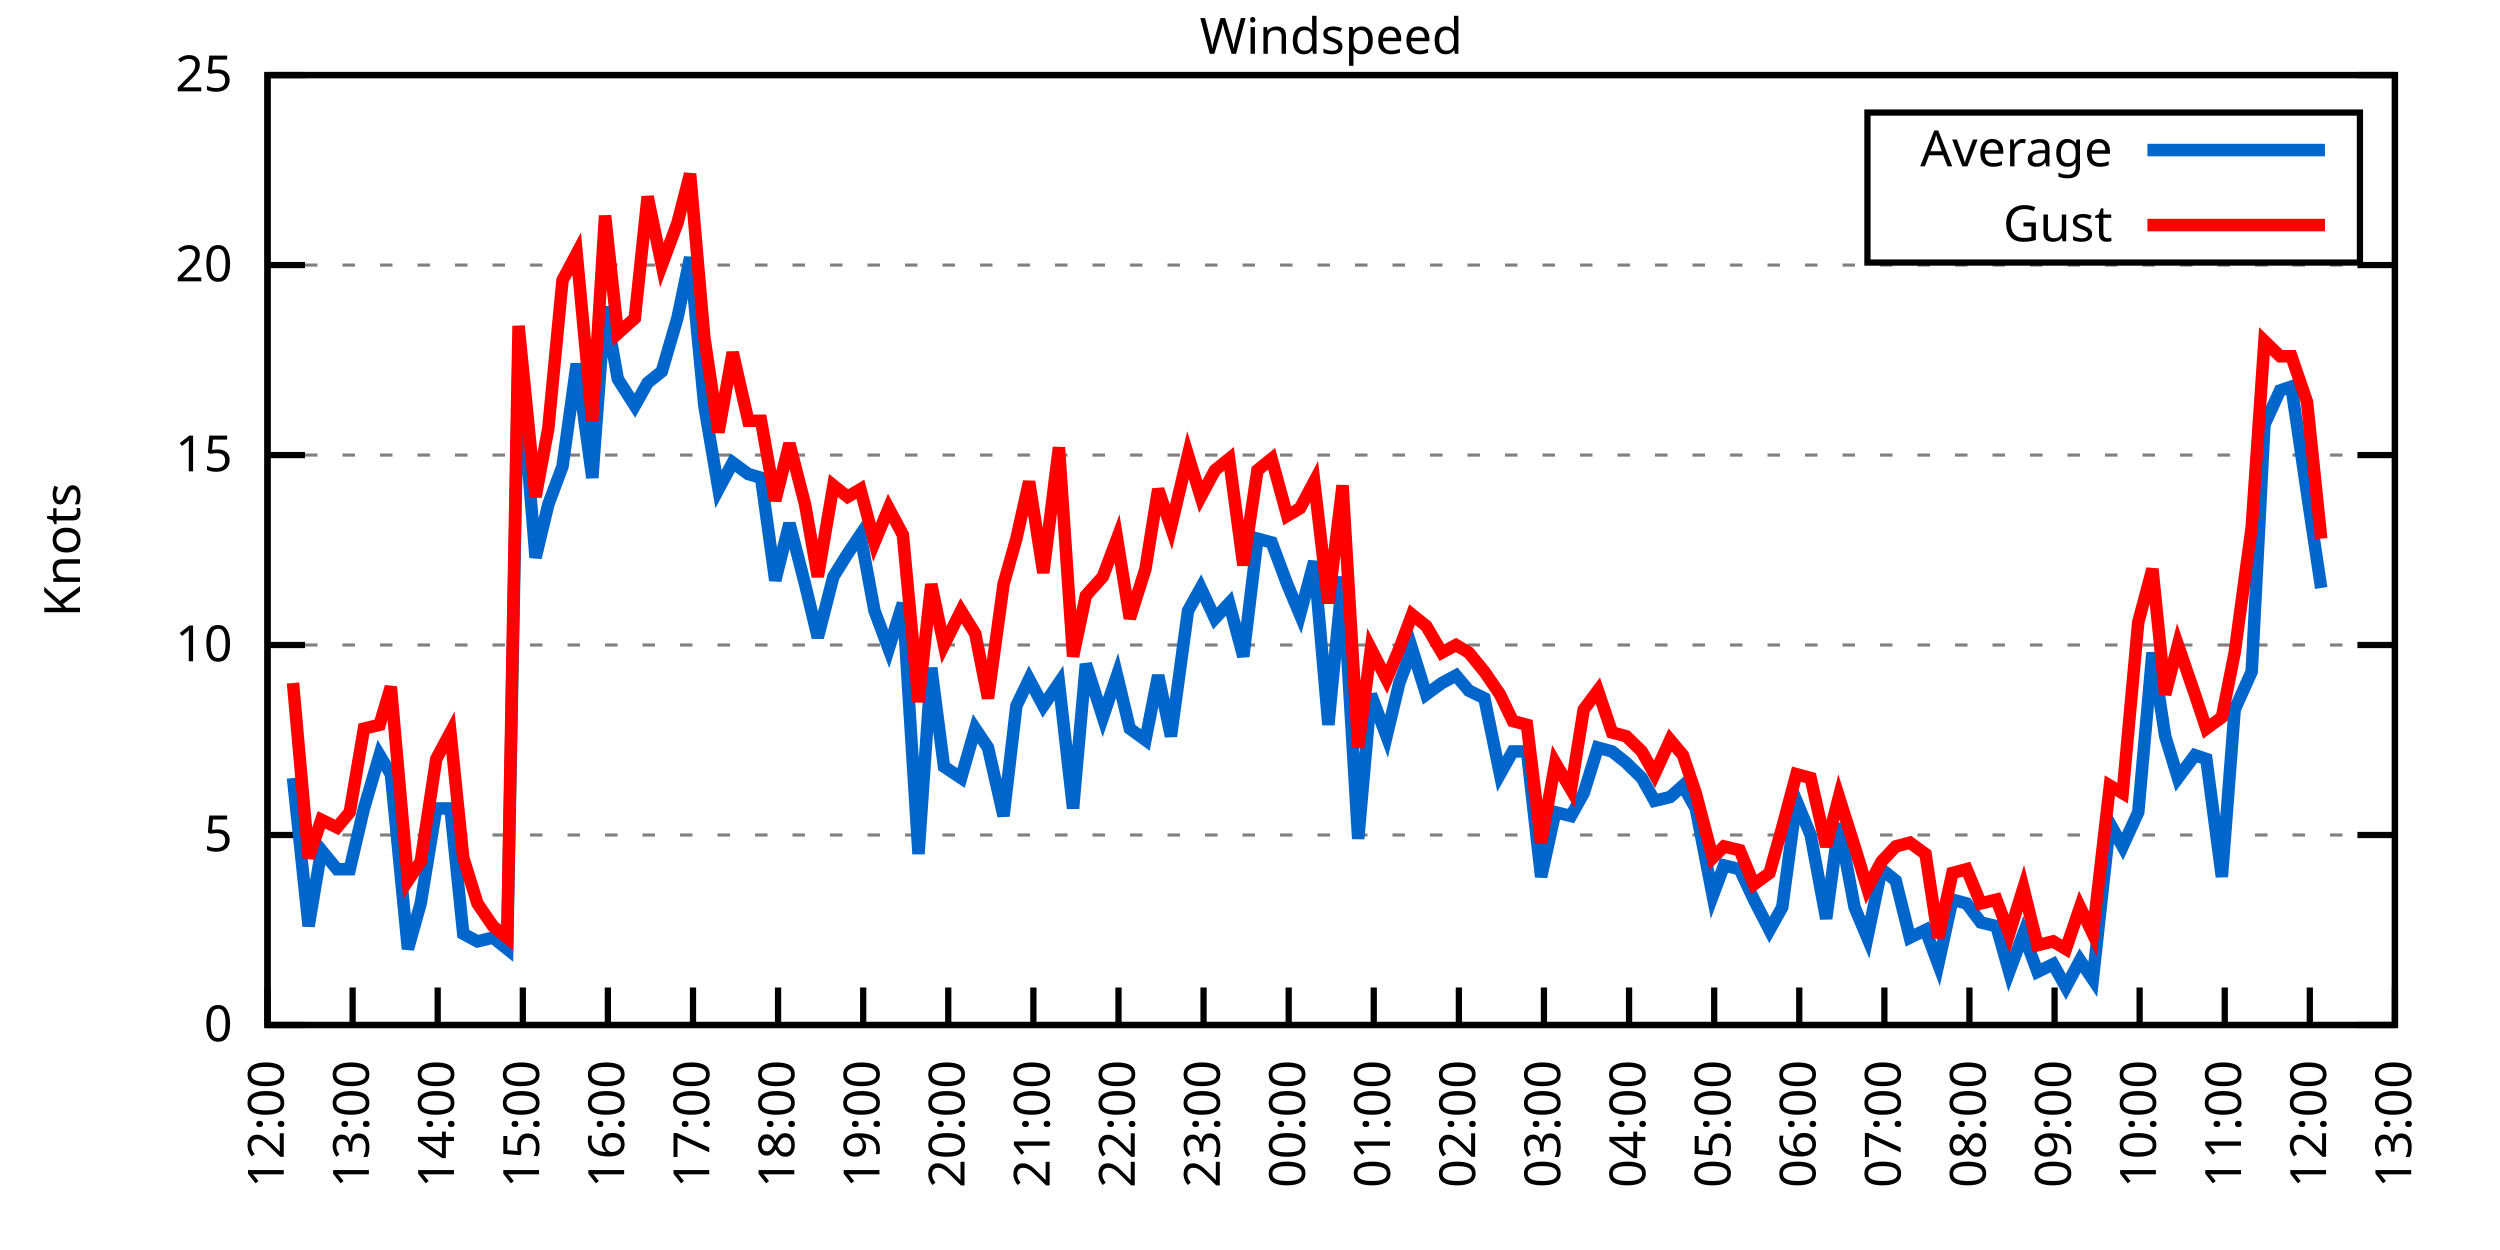
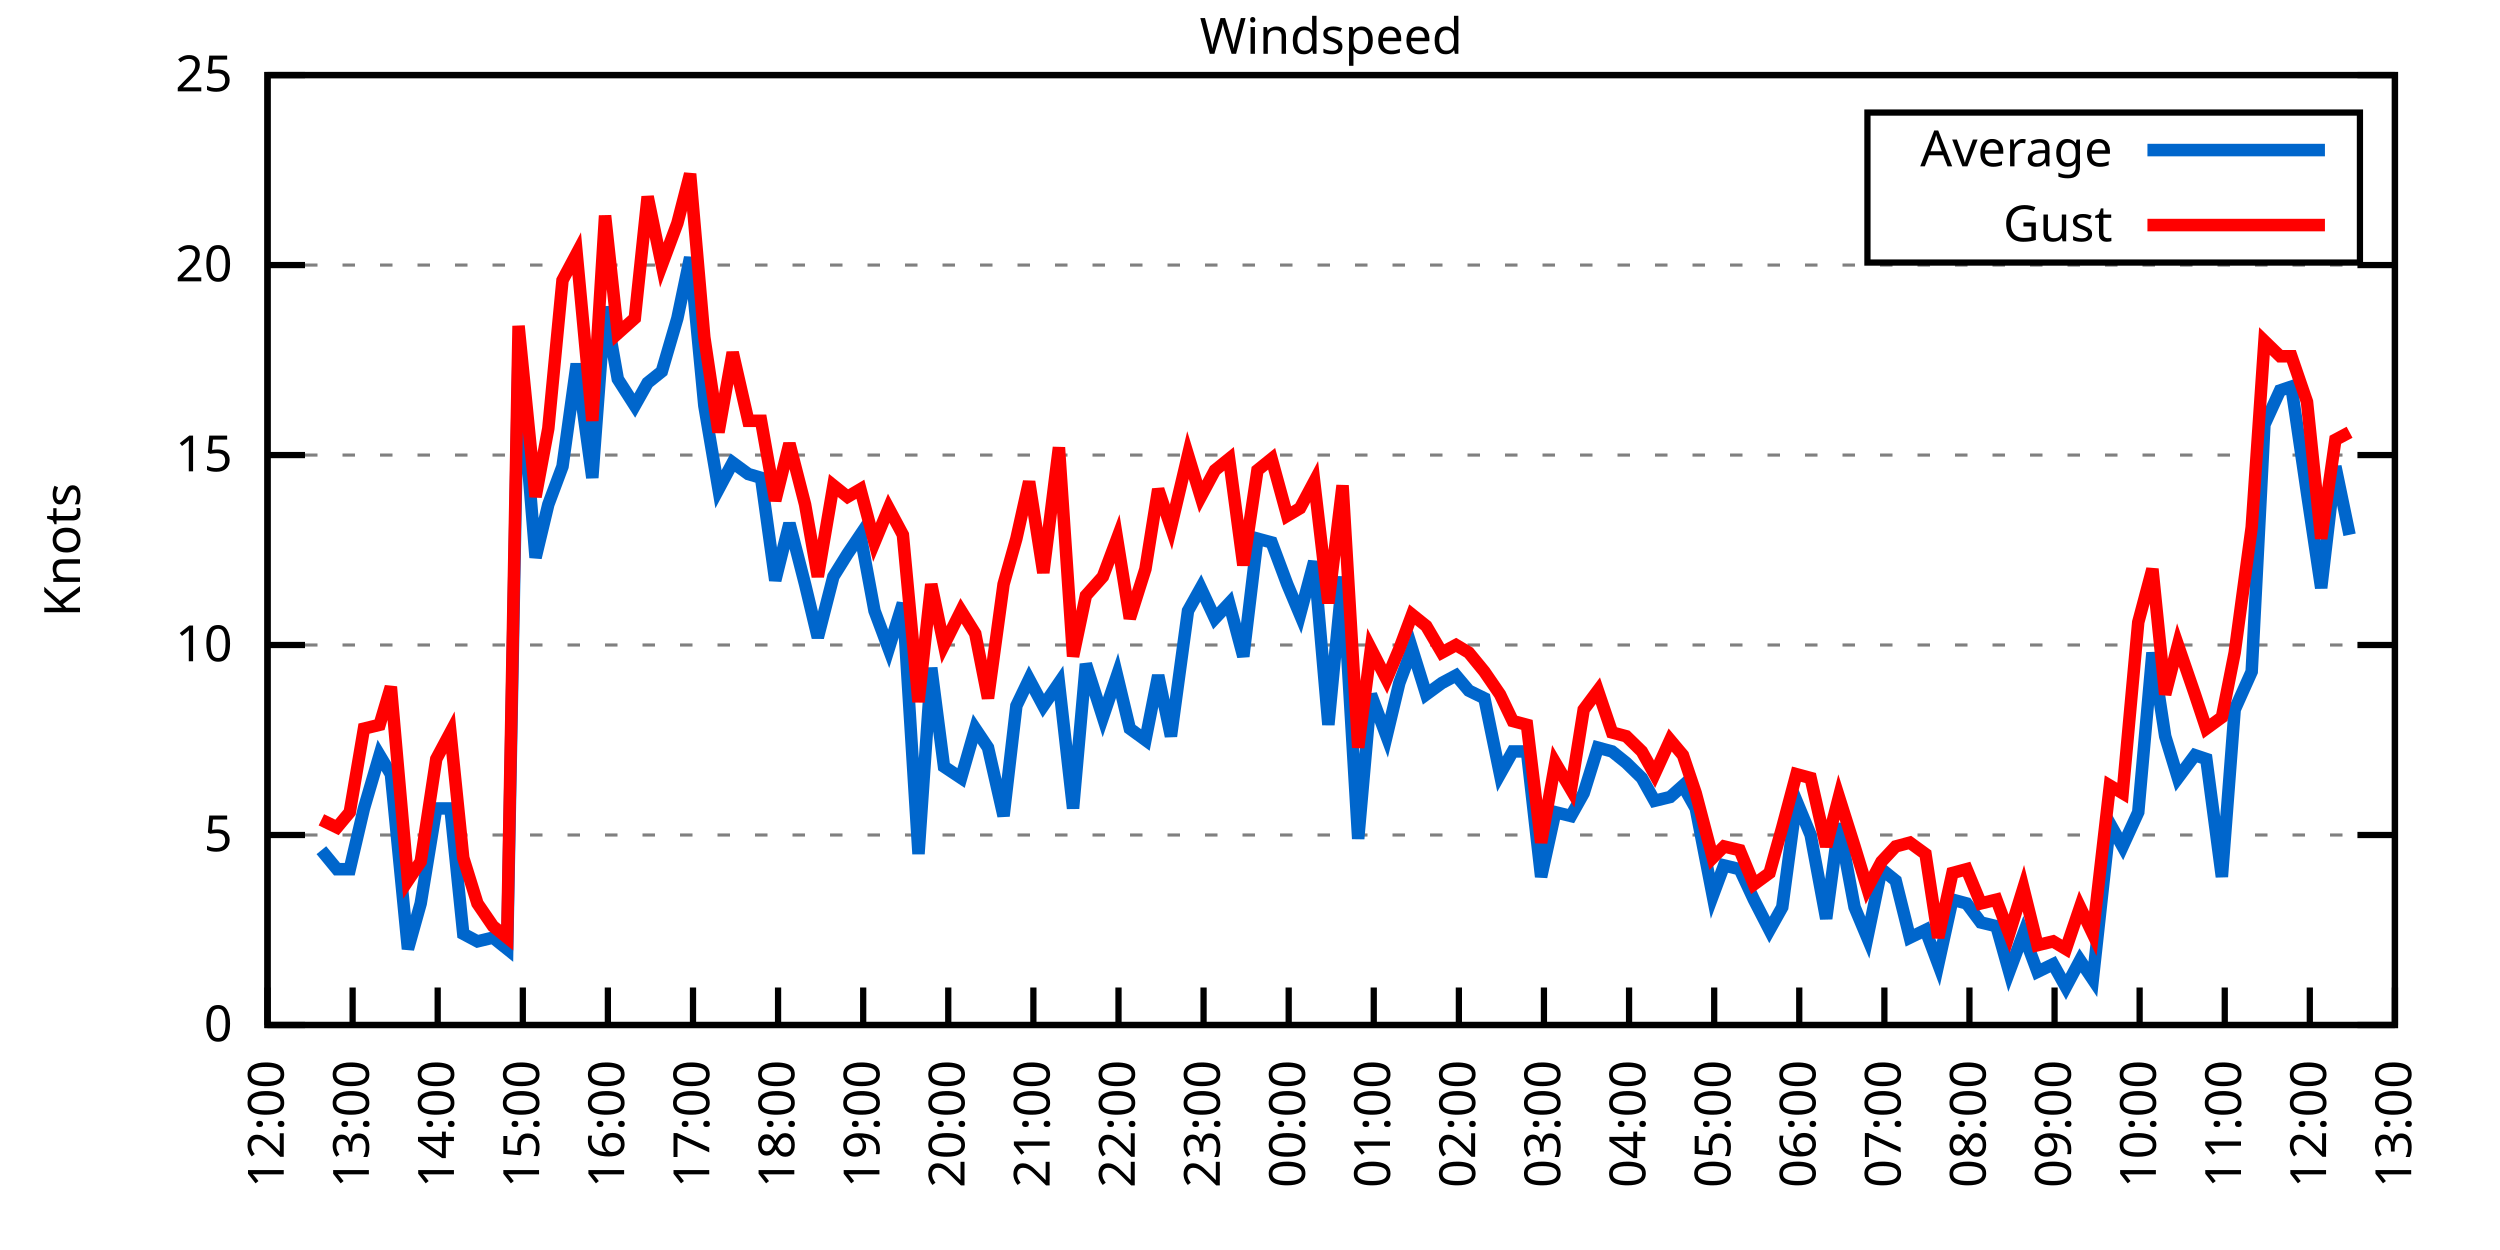
<svg xmlns="http://www.w3.org/2000/svg" xmlns:xlink="http://www.w3.org/1999/xlink" width="400" height="200" viewBox="0 0 400 200">
  <g id="gnuplot_canvas">
    <rect x="0" y="0" width="400" height="200" fill="none" />
    <defs>
      <circle id="gpDot" r="0.5" stroke-width="0.5" stroke="currentColor" />
      <path id="gpPt0" stroke-width="0.333" stroke="currentColor" d="M-1,0 h2 M0,-1 v2" />
      <path id="gpPt1" stroke-width="0.333" stroke="currentColor" d="M-1,-1 L1,1 M1,-1 L-1,1" />
      <path id="gpPt2" stroke-width="0.333" stroke="currentColor" d="M-1,0 L1,0 M0,-1 L0,1 M-1,-1 L1,1 M-1,1 L1,-1" />
      <rect id="gpPt3" stroke-width="0.333" stroke="currentColor" x="-1" y="-1" width="2" height="2" />
      <rect id="gpPt4" stroke-width="0.333" stroke="currentColor" fill="currentColor" x="-1" y="-1" width="2" height="2" />
      <circle id="gpPt5" stroke-width="0.333" stroke="currentColor" cx="0" cy="0" r="1" />
      <use xlink:href="#gpPt5" id="gpPt6" fill="currentColor" stroke="none" />
      <path id="gpPt7" stroke-width="0.333" stroke="currentColor" d="M0,-1.33 L-1.33,0.67 L1.33,0.67 z" />
      <use xlink:href="#gpPt7" id="gpPt8" fill="currentColor" stroke="none" />
      <use xlink:href="#gpPt7" id="gpPt9" stroke="currentColor" transform="rotate(180)" />
      <use xlink:href="#gpPt9" id="gpPt10" fill="currentColor" stroke="none" />
      <use xlink:href="#gpPt3" id="gpPt11" stroke="currentColor" transform="rotate(45)" />
      <use xlink:href="#gpPt11" id="gpPt12" fill="currentColor" stroke="none" />
      <path id="gpPt13" stroke-width="0.333" stroke="currentColor" d="M0,1.330 L1.265,0.411 L0.782,-1.067 L-0.782,-1.076 L-1.265,0.411 z" />
      <use xlink:href="#gpPt13" id="gpPt14" fill="currentColor" stroke="none" />
      <filter id="textbox" filterUnits="objectBoundingBox" x="0" y="0" height="1" width="1">
        <feFlood flood-color="white" flood-opacity="1" result="bgnd" />
        <feComposite in="SourceGraphic" in2="bgnd" operator="atop" />
      </filter>
      <filter id="greybox" filterUnits="objectBoundingBox" x="0" y="0" height="1" width="1">
        <feFlood flood-color="lightgrey" flood-opacity="1" result="grey" />
        <feComposite in="SourceGraphic" in2="grey" operator="atop" />
      </filter>
    </defs>
    <g fill="none" color="white" stroke="currentColor" stroke-width="1.00" stroke-linecap="butt" stroke-linejoin="miter">
</g>
    <g fill="none" color="black" stroke="currentColor" stroke-width="1.00" stroke-linecap="butt" stroke-linejoin="miter">
      <g stroke="none" shape-rendering="crispEdges">
        <polygon fill="rgb(255, 255, 255)" points="42.80,164.00 383.18,164.00 383.18,12.02 42.80,12.02 " />
      </g>
    </g>
    <g fill="none" color="black" stroke="currentColor" stroke-width="1.00" stroke-linecap="butt" stroke-linejoin="miter">
</g>
    <g fill="none" color="black" stroke="black" stroke-width="0.50" stroke-linecap="butt" stroke-linejoin="miter">
</g>
    <g fill="none" color="gray" stroke="currentColor" stroke-width="0.50" stroke-linecap="butt" stroke-linejoin="miter">
      <path stroke="gray" stroke-dasharray="2,4" class="gridline" d="M42.80,164.00 L383.19,164.00  " />
    </g>
    <g fill="none" color="gray" stroke="gray" stroke-width="1.00" stroke-linecap="butt" stroke-linejoin="miter">
</g>
    <g fill="none" color="black" stroke="currentColor" stroke-width="1.00" stroke-linecap="butt" stroke-linejoin="miter">
      <path stroke="black" d="M42.80,164.00 L48.80,164.00 M383.19,164.00 L377.19,164.00  " />
      <g transform="translate(37.20,166.60)" stroke="none" fill="black" font-family="Sans" font-size="8.00" text-anchor="end">
        <text>
          <tspan font-family="Sans"> 0</tspan>
        </text>
      </g>
    </g>
    <g fill="none" color="black" stroke="currentColor" stroke-width="1.00" stroke-linecap="butt" stroke-linejoin="miter">
</g>
    <g fill="none" color="black" stroke="black" stroke-width="0.50" stroke-linecap="butt" stroke-linejoin="miter">
</g>
    <g fill="none" color="gray" stroke="currentColor" stroke-width="0.50" stroke-linecap="butt" stroke-linejoin="miter">
      <path stroke="gray" stroke-dasharray="2,4" class="gridline" d="M42.80,133.60 L383.19,133.60  " />
    </g>
    <g fill="none" color="gray" stroke="gray" stroke-width="1.00" stroke-linecap="butt" stroke-linejoin="miter">
</g>
    <g fill="none" color="black" stroke="currentColor" stroke-width="1.00" stroke-linecap="butt" stroke-linejoin="miter">
      <path stroke="black" d="M42.80,133.60 L48.80,133.60 M383.19,133.60 L377.19,133.60  " />
      <g transform="translate(37.20,136.20)" stroke="none" fill="black" font-family="Sans" font-size="8.00" text-anchor="end">
        <text>
          <tspan font-family="Sans"> 5</tspan>
        </text>
      </g>
    </g>
    <g fill="none" color="black" stroke="currentColor" stroke-width="1.00" stroke-linecap="butt" stroke-linejoin="miter">
</g>
    <g fill="none" color="black" stroke="black" stroke-width="0.50" stroke-linecap="butt" stroke-linejoin="miter">
</g>
    <g fill="none" color="gray" stroke="currentColor" stroke-width="0.50" stroke-linecap="butt" stroke-linejoin="miter">
      <path stroke="gray" stroke-dasharray="2,4" class="gridline" d="M42.80,103.20 L383.19,103.20  " />
    </g>
    <g fill="none" color="gray" stroke="gray" stroke-width="1.00" stroke-linecap="butt" stroke-linejoin="miter">
</g>
    <g fill="none" color="black" stroke="currentColor" stroke-width="1.00" stroke-linecap="butt" stroke-linejoin="miter">
      <path stroke="black" d="M42.80,103.20 L48.80,103.20 M383.19,103.20 L377.19,103.20  " />
      <g transform="translate(37.20,105.80)" stroke="none" fill="black" font-family="Sans" font-size="8.00" text-anchor="end">
        <text>
          <tspan font-family="Sans"> 10</tspan>
        </text>
      </g>
    </g>
    <g fill="none" color="black" stroke="currentColor" stroke-width="1.00" stroke-linecap="butt" stroke-linejoin="miter">
</g>
    <g fill="none" color="black" stroke="black" stroke-width="0.50" stroke-linecap="butt" stroke-linejoin="miter">
</g>
    <g fill="none" color="gray" stroke="currentColor" stroke-width="0.50" stroke-linecap="butt" stroke-linejoin="miter">
      <path stroke="gray" stroke-dasharray="2,4" class="gridline" d="M42.80,72.81 L383.19,72.81  " />
    </g>
    <g fill="none" color="gray" stroke="gray" stroke-width="1.00" stroke-linecap="butt" stroke-linejoin="miter">
</g>
    <g fill="none" color="black" stroke="currentColor" stroke-width="1.00" stroke-linecap="butt" stroke-linejoin="miter">
      <path stroke="black" d="M42.80,72.81 L48.80,72.81 M383.19,72.81 L377.19,72.81  " />
      <g transform="translate(37.20,75.41)" stroke="none" fill="black" font-family="Sans" font-size="8.00" text-anchor="end">
        <text>
          <tspan font-family="Sans"> 15</tspan>
        </text>
      </g>
    </g>
    <g fill="none" color="black" stroke="currentColor" stroke-width="1.00" stroke-linecap="butt" stroke-linejoin="miter">
</g>
    <g fill="none" color="black" stroke="black" stroke-width="0.50" stroke-linecap="butt" stroke-linejoin="miter">
</g>
    <g fill="none" color="gray" stroke="currentColor" stroke-width="0.50" stroke-linecap="butt" stroke-linejoin="miter">
      <path stroke="gray" stroke-dasharray="2,4" class="gridline" d="M42.80,42.41 L383.19,42.41  " />
    </g>
    <g fill="none" color="gray" stroke="gray" stroke-width="1.00" stroke-linecap="butt" stroke-linejoin="miter">
</g>
    <g fill="none" color="black" stroke="currentColor" stroke-width="1.00" stroke-linecap="butt" stroke-linejoin="miter">
      <path stroke="black" d="M42.80,42.41 L48.80,42.41 M383.19,42.41 L377.19,42.41  " />
      <g transform="translate(37.20,45.01)" stroke="none" fill="black" font-family="Sans" font-size="8.00" text-anchor="end">
        <text>
          <tspan font-family="Sans"> 20</tspan>
        </text>
      </g>
    </g>
    <g fill="none" color="black" stroke="currentColor" stroke-width="1.00" stroke-linecap="butt" stroke-linejoin="miter">
</g>
    <g fill="none" color="black" stroke="black" stroke-width="0.50" stroke-linecap="butt" stroke-linejoin="miter">
</g>
    <g fill="none" color="gray" stroke="currentColor" stroke-width="0.50" stroke-linecap="butt" stroke-linejoin="miter">
      <path stroke="gray" stroke-dasharray="2,4" class="gridline" d="M42.80,12.01 L383.19,12.01  " />
    </g>
    <g fill="none" color="gray" stroke="gray" stroke-width="1.00" stroke-linecap="butt" stroke-linejoin="miter">
</g>
    <g fill="none" color="black" stroke="currentColor" stroke-width="1.00" stroke-linecap="butt" stroke-linejoin="miter">
      <path stroke="black" d="M42.80,12.01 L48.80,12.01 M383.19,12.01 L377.19,12.01  " />
      <g transform="translate(37.20,14.61)" stroke="none" fill="black" font-family="Sans" font-size="8.00" text-anchor="end">
        <text>
          <tspan font-family="Sans"> 25</tspan>
        </text>
      </g>
    </g>
    <g fill="none" color="black" stroke="currentColor" stroke-width="1.00" stroke-linecap="butt" stroke-linejoin="miter">
      <path stroke="black" d="M42.80,164.00 L42.80,158.00  " />
      <g transform="translate(45.40,169.60) rotate(270.00)" stroke="none" fill="black" font-family="Sans" font-size="8.00" text-anchor="end">
        <text>
          <tspan font-family="Sans">12:00</tspan>
        </text>
      </g>
    </g>
    <g fill="none" color="black" stroke="currentColor" stroke-width="1.00" stroke-linecap="butt" stroke-linejoin="miter">
      <path stroke="black" d="M56.42,164.00 L56.42,158.00  " />
      <g transform="translate(59.02,169.60) rotate(270.00)" stroke="none" fill="black" font-family="Sans" font-size="8.00" text-anchor="end">
        <text>
          <tspan font-family="Sans">13:00</tspan>
        </text>
      </g>
    </g>
    <g fill="none" color="black" stroke="currentColor" stroke-width="1.00" stroke-linecap="butt" stroke-linejoin="miter">
      <path stroke="black" d="M70.03,164.00 L70.03,158.00  " />
      <g transform="translate(72.63,169.60) rotate(270.00)" stroke="none" fill="black" font-family="Sans" font-size="8.00" text-anchor="end">
        <text>
          <tspan font-family="Sans">14:00</tspan>
        </text>
      </g>
    </g>
    <g fill="none" color="black" stroke="currentColor" stroke-width="1.00" stroke-linecap="butt" stroke-linejoin="miter">
      <path stroke="black" d="M83.65,164.00 L83.65,158.00  " />
      <g transform="translate(86.25,169.60) rotate(270.00)" stroke="none" fill="black" font-family="Sans" font-size="8.00" text-anchor="end">
        <text>
          <tspan font-family="Sans">15:00</tspan>
        </text>
      </g>
    </g>
    <g fill="none" color="black" stroke="currentColor" stroke-width="1.00" stroke-linecap="butt" stroke-linejoin="miter">
      <path stroke="black" d="M97.26,164.00 L97.26,158.00  " />
      <g transform="translate(99.86,169.60) rotate(270.00)" stroke="none" fill="black" font-family="Sans" font-size="8.00" text-anchor="end">
        <text>
          <tspan font-family="Sans">16:00</tspan>
        </text>
      </g>
    </g>
    <g fill="none" color="black" stroke="currentColor" stroke-width="1.00" stroke-linecap="butt" stroke-linejoin="miter">
      <path stroke="black" d="M110.88,164.00 L110.88,158.00  " />
      <g transform="translate(113.48,169.60) rotate(270.00)" stroke="none" fill="black" font-family="Sans" font-size="8.00" text-anchor="end">
        <text>
          <tspan font-family="Sans">17:00</tspan>
        </text>
      </g>
    </g>
    <g fill="none" color="black" stroke="currentColor" stroke-width="1.00" stroke-linecap="butt" stroke-linejoin="miter">
      <path stroke="black" d="M124.49,164.00 L124.49,158.00  " />
      <g transform="translate(127.09,169.60) rotate(270.00)" stroke="none" fill="black" font-family="Sans" font-size="8.00" text-anchor="end">
        <text>
          <tspan font-family="Sans">18:00</tspan>
        </text>
      </g>
    </g>
    <g fill="none" color="black" stroke="currentColor" stroke-width="1.00" stroke-linecap="butt" stroke-linejoin="miter">
      <path stroke="black" d="M138.11,164.00 L138.11,158.00  " />
      <g transform="translate(140.71,169.60) rotate(270.00)" stroke="none" fill="black" font-family="Sans" font-size="8.00" text-anchor="end">
        <text>
          <tspan font-family="Sans">19:00</tspan>
        </text>
      </g>
    </g>
    <g fill="none" color="black" stroke="currentColor" stroke-width="1.00" stroke-linecap="butt" stroke-linejoin="miter">
      <path stroke="black" d="M151.72,164.00 L151.72,158.00  " />
      <g transform="translate(154.32,169.60) rotate(270.00)" stroke="none" fill="black" font-family="Sans" font-size="8.00" text-anchor="end">
        <text>
          <tspan font-family="Sans">20:00</tspan>
        </text>
      </g>
    </g>
    <g fill="none" color="black" stroke="currentColor" stroke-width="1.00" stroke-linecap="butt" stroke-linejoin="miter">
      <path stroke="black" d="M165.34,164.00 L165.34,158.00  " />
      <g transform="translate(167.94,169.60) rotate(270.00)" stroke="none" fill="black" font-family="Sans" font-size="8.00" text-anchor="end">
        <text>
          <tspan font-family="Sans">21:00</tspan>
        </text>
      </g>
    </g>
    <g fill="none" color="black" stroke="currentColor" stroke-width="1.00" stroke-linecap="butt" stroke-linejoin="miter">
      <path stroke="black" d="M178.96,164.00 L178.96,158.00  " />
      <g transform="translate(181.56,169.60) rotate(270.00)" stroke="none" fill="black" font-family="Sans" font-size="8.00" text-anchor="end">
        <text>
          <tspan font-family="Sans">22:00</tspan>
        </text>
      </g>
    </g>
    <g fill="none" color="black" stroke="currentColor" stroke-width="1.00" stroke-linecap="butt" stroke-linejoin="miter">
      <path stroke="black" d="M192.57,164.00 L192.57,158.00  " />
      <g transform="translate(195.17,169.60) rotate(270.00)" stroke="none" fill="black" font-family="Sans" font-size="8.00" text-anchor="end">
        <text>
          <tspan font-family="Sans">23:00</tspan>
        </text>
      </g>
    </g>
    <g fill="none" color="black" stroke="currentColor" stroke-width="1.00" stroke-linecap="butt" stroke-linejoin="miter">
      <path stroke="black" d="M206.19,164.00 L206.19,158.00  " />
      <g transform="translate(208.79,169.60) rotate(270.00)" stroke="none" fill="black" font-family="Sans" font-size="8.00" text-anchor="end">
        <text>
          <tspan font-family="Sans">00:00</tspan>
        </text>
      </g>
    </g>
    <g fill="none" color="black" stroke="currentColor" stroke-width="1.00" stroke-linecap="butt" stroke-linejoin="miter">
      <path stroke="black" d="M219.80,164.00 L219.80,158.00  " />
      <g transform="translate(222.40,169.60) rotate(270.00)" stroke="none" fill="black" font-family="Sans" font-size="8.00" text-anchor="end">
        <text>
          <tspan font-family="Sans">01:00</tspan>
        </text>
      </g>
    </g>
    <g fill="none" color="black" stroke="currentColor" stroke-width="1.00" stroke-linecap="butt" stroke-linejoin="miter">
      <path stroke="black" d="M233.42,164.00 L233.42,158.00  " />
      <g transform="translate(236.02,169.60) rotate(270.00)" stroke="none" fill="black" font-family="Sans" font-size="8.00" text-anchor="end">
        <text>
          <tspan font-family="Sans">02:00</tspan>
        </text>
      </g>
    </g>
    <g fill="none" color="black" stroke="currentColor" stroke-width="1.00" stroke-linecap="butt" stroke-linejoin="miter">
      <path stroke="black" d="M247.03,164.00 L247.03,158.00  " />
      <g transform="translate(249.63,169.60) rotate(270.00)" stroke="none" fill="black" font-family="Sans" font-size="8.00" text-anchor="end">
        <text>
          <tspan font-family="Sans">03:00</tspan>
        </text>
      </g>
    </g>
    <g fill="none" color="black" stroke="currentColor" stroke-width="1.00" stroke-linecap="butt" stroke-linejoin="miter">
      <path stroke="black" d="M260.65,164.00 L260.65,158.00  " />
      <g transform="translate(263.25,169.60) rotate(270.00)" stroke="none" fill="black" font-family="Sans" font-size="8.00" text-anchor="end">
        <text>
          <tspan font-family="Sans">04:00</tspan>
        </text>
      </g>
    </g>
    <g fill="none" color="black" stroke="currentColor" stroke-width="1.00" stroke-linecap="butt" stroke-linejoin="miter">
      <path stroke="black" d="M274.27,164.00 L274.27,158.00  " />
      <g transform="translate(276.87,169.60) rotate(270.00)" stroke="none" fill="black" font-family="Sans" font-size="8.00" text-anchor="end">
        <text>
          <tspan font-family="Sans">05:00</tspan>
        </text>
      </g>
    </g>
    <g fill="none" color="black" stroke="currentColor" stroke-width="1.00" stroke-linecap="butt" stroke-linejoin="miter">
      <path stroke="black" d="M287.88,164.00 L287.88,158.00  " />
      <g transform="translate(290.48,169.60) rotate(270.00)" stroke="none" fill="black" font-family="Sans" font-size="8.00" text-anchor="end">
        <text>
          <tspan font-family="Sans">06:00</tspan>
        </text>
      </g>
    </g>
    <g fill="none" color="black" stroke="currentColor" stroke-width="1.00" stroke-linecap="butt" stroke-linejoin="miter">
      <path stroke="black" d="M301.50,164.00 L301.50,158.00  " />
      <g transform="translate(304.10,169.60) rotate(270.00)" stroke="none" fill="black" font-family="Sans" font-size="8.00" text-anchor="end">
        <text>
          <tspan font-family="Sans">07:00</tspan>
        </text>
      </g>
    </g>
    <g fill="none" color="black" stroke="currentColor" stroke-width="1.00" stroke-linecap="butt" stroke-linejoin="miter">
      <path stroke="black" d="M315.11,164.00 L315.11,158.00  " />
      <g transform="translate(317.71,169.60) rotate(270.00)" stroke="none" fill="black" font-family="Sans" font-size="8.00" text-anchor="end">
        <text>
          <tspan font-family="Sans">08:00</tspan>
        </text>
      </g>
    </g>
    <g fill="none" color="black" stroke="currentColor" stroke-width="1.00" stroke-linecap="butt" stroke-linejoin="miter">
      <path stroke="black" d="M328.73,164.00 L328.73,158.00  " />
      <g transform="translate(331.33,169.60) rotate(270.00)" stroke="none" fill="black" font-family="Sans" font-size="8.00" text-anchor="end">
        <text>
          <tspan font-family="Sans">09:00</tspan>
        </text>
      </g>
    </g>
    <g fill="none" color="black" stroke="currentColor" stroke-width="1.00" stroke-linecap="butt" stroke-linejoin="miter">
      <path stroke="black" d="M342.34,164.00 L342.34,158.00  " />
      <g transform="translate(344.94,169.60) rotate(270.00)" stroke="none" fill="black" font-family="Sans" font-size="8.00" text-anchor="end">
        <text>
          <tspan font-family="Sans">10:00</tspan>
        </text>
      </g>
    </g>
    <g fill="none" color="black" stroke="currentColor" stroke-width="1.00" stroke-linecap="butt" stroke-linejoin="miter">
      <path stroke="black" d="M355.96,164.00 L355.96,158.00  " />
      <g transform="translate(358.56,169.60) rotate(270.00)" stroke="none" fill="black" font-family="Sans" font-size="8.00" text-anchor="end">
        <text>
          <tspan font-family="Sans">11:00</tspan>
        </text>
      </g>
    </g>
    <g fill="none" color="black" stroke="currentColor" stroke-width="1.00" stroke-linecap="butt" stroke-linejoin="miter">
      <path stroke="black" d="M369.57,164.00 L369.57,158.00  " />
      <g transform="translate(372.17,169.60) rotate(270.00)" stroke="none" fill="black" font-family="Sans" font-size="8.00" text-anchor="end">
        <text>
          <tspan font-family="Sans">12:00</tspan>
        </text>
      </g>
    </g>
    <g fill="none" color="black" stroke="currentColor" stroke-width="1.00" stroke-linecap="butt" stroke-linejoin="miter">
      <path stroke="black" d="M383.19,164.00 L383.19,158.00  " />
      <g transform="translate(385.79,169.60) rotate(270.00)" stroke="none" fill="black" font-family="Sans" font-size="8.00" text-anchor="end">
        <text>
          <tspan font-family="Sans">13:00</tspan>
        </text>
      </g>
    </g>
    <g fill="none" color="black" stroke="currentColor" stroke-width="1.00" stroke-linecap="butt" stroke-linejoin="miter">
</g>
    <g fill="none" color="black" stroke="currentColor" stroke-width="1.00" stroke-linecap="butt" stroke-linejoin="miter">
      <path stroke="black" d="M42.80,12.01 L42.80,164.00 L383.19,164.00 L383.19,12.01 L42.80,12.01 Z  " />
    </g>
    <g fill="none" color="black" stroke="currentColor" stroke-width="1.00" stroke-linecap="butt" stroke-linejoin="miter">
</g>
    <g fill="none" color="black" stroke="currentColor" stroke-width="1.00" stroke-linecap="butt" stroke-linejoin="miter">
      <path stroke="black" d="M298.79,42.01 L298.79,18.01 L377.59,18.01 L377.59,42.01 L298.79,42.01 Z  " />
    </g>
    <g id="Windspeed_plot_1">
      <g fill="none" color="white" stroke="black" stroke-width="2.00" stroke-linecap="butt" stroke-linejoin="miter">
</g>
      <g fill="none" color="black" stroke="currentColor" stroke-width="2.00" stroke-linecap="butt" stroke-linejoin="miter">
        <g transform="translate(337.99,26.61)" stroke="none" fill="black" font-family="Sans" font-size="8.00" text-anchor="end">
          <text>
            <tspan font-family="Sans">Average</tspan>
          </text>
        </g>
      </g>
      <g fill="none" color="black" stroke="currentColor" stroke-width="2.00" stroke-linecap="butt" stroke-linejoin="miter">
-         <path stroke="rgb(  0, 102, 204)" d="M343.59,24.01 L371.99,24.01 M46.88,124.48 L49.38,148.19 L51.42,136.03 L53.92,139.07 L55.96,139.07 L58.23,129.35   L60.73,120.83 L62.54,123.87 L65.27,151.84 L67.31,144.55 L69.80,129.35 L72.07,129.35 L74.12,149.41 L76.39,150.62   L78.88,150.02 L81.15,151.84 L82.97,55.78 L85.69,89.22 L87.73,80.71 L90.00,74.63 L92.27,58.21 L94.77,76.45   L96.81,49.10 L98.85,60.65 L101.57,64.90 L103.62,61.25 L105.89,59.43 L108.38,50.92 L110.42,41.19 L112.69,64.90   L114.96,78.28 L117.23,74.02 L119.73,75.85 L121.77,76.45 L124.04,92.87 L126.31,83.75 L128.81,93.48 L130.85,101.99   L133.34,92.26 L135.61,88.61 L137.66,85.57 L139.92,97.73 L142.19,103.81 L144.46,96.52 L146.96,136.64 L149.00,106.85   L151.04,122.66 L153.77,124.48 L156.04,116.58 L158.08,119.62 L160.57,130.56 L162.62,112.93 L164.66,108.68 L166.93,112.93   L169.43,109.28 L171.69,129.35 L173.74,106.24 L176.46,114.76 L178.73,108.07 L180.77,116.58 L183.27,118.40 L185.31,108.07   L187.35,117.80 L190.08,97.73 L192.12,94.08 L194.39,98.95 L196.66,96.52 L198.93,105.03 L201.19,86.18 L203.46,86.79   L205.96,93.48 L208.00,98.34 L210.27,89.83 L212.54,115.97 L214.81,92.26 L217.31,134.21 L219.35,111.11 L221.85,117.80   L223.89,109.28 L225.93,103.81 L228.20,111.11 L230.70,109.28 L232.96,108.07 L235.01,110.50 L237.50,111.72 L240.00,123.87   L242.04,120.23 L244.31,120.23 L246.58,140.29 L248.85,129.95 L251.35,130.56 L253.39,126.91 L255.66,119.62 L257.93,120.23   L260.20,122.05 L262.69,124.48 L264.73,128.13 L267.23,127.52 L269.27,125.70 L271.32,129.35 L274.04,143.33 L275.85,138.47   L278.35,139.07 L280.62,143.94 L283.12,148.80 L285.16,145.15 L287.43,128.13 L289.70,133.60 L292.19,146.98 L294.23,131.78   L296.73,145.15 L298.77,150.02 L301.04,139.07 L303.31,140.90 L305.58,150.02 L308.08,148.80 L310.12,154.27 L312.39,143.94   L314.66,144.55 L316.93,147.59 L319.42,148.19 L321.47,155.49 L323.74,149.41 L326.00,155.49 L328.50,154.27 L330.54,157.92   L332.81,153.66 L334.85,156.70 L337.58,131.78 L339.62,135.43 L342.12,129.95 L344.39,104.42 L346.43,117.80 L348.47,124.48   L351.19,120.83 L353.01,121.44 L355.50,140.29 L357.55,113.54 L360.27,107.46 L362.31,67.94 L364.81,62.47 L366.62,61.86   L369.12,78.89 L371.39,94.08  " />
+         <path stroke="rgb(  0, 102, 204)" d="M343.59,24.01 L371.99,24.01 M51.42,136.03 L53.92,139.07 L55.96,139.07 L58.23,129.35 L60.73,120.83 L62.54,123.87   L65.27,151.84 L67.31,144.55 L69.80,129.35 L72.07,129.35 L74.12,149.41 L76.39,150.62 L78.88,150.02 L81.15,151.84   L82.97,55.78 L85.69,89.22 L87.73,80.71 L90.00,74.63 L92.27,58.21 L94.77,76.45 L96.81,49.10 L98.85,60.65   L101.57,64.90 L103.62,61.25 L105.89,59.43 L108.38,50.92 L110.42,41.19 L112.69,64.90 L114.96,78.28 L117.23,74.02   L119.73,75.85 L121.77,76.45 L124.04,92.87 L126.31,83.75 L128.81,93.48 L130.85,101.99 L133.34,92.26 L135.61,88.61   L137.66,85.57 L139.92,97.73 L142.19,103.81 L144.46,96.52 L146.96,136.64 L149.00,106.85 L151.04,122.66 L153.77,124.48   L156.04,116.58 L158.08,119.62 L160.57,130.56 L162.62,112.93 L164.66,108.68 L166.93,112.93 L169.43,109.28 L171.69,129.35   L173.74,106.24 L176.46,114.76 L178.73,108.07 L180.77,116.58 L183.27,118.40 L185.31,108.07 L187.35,117.80 L190.08,97.73   L192.12,94.08 L194.39,98.95 L196.66,96.52 L198.93,105.03 L201.19,86.18 L203.46,86.79 L205.96,93.48 L208.00,98.34   L210.27,89.83 L212.54,115.97 L214.81,92.26 L217.31,134.21 L219.35,111.11 L221.85,117.80 L223.89,109.28 L225.93,103.81   L228.20,111.11 L230.70,109.28 L232.96,108.07 L235.01,110.50 L237.50,111.72 L240.00,123.87 L242.04,120.23 L244.31,120.23   L246.58,140.29 L248.85,129.95 L251.35,130.56 L253.39,126.91 L255.66,119.62 L257.93,120.23 L260.20,122.05 L262.69,124.48   L264.73,128.13 L267.23,127.52 L269.27,125.70 L271.32,129.35 L274.04,143.33 L275.85,138.47 L278.35,139.07 L280.62,143.94   L283.12,148.80 L285.16,145.15 L287.43,128.13 L289.70,133.60 L292.19,146.98 L294.23,131.78 L296.73,145.15 L298.77,150.02   L301.04,139.07 L303.31,140.90 L305.58,150.02 L308.08,148.80 L310.12,154.27 L312.39,143.94 L314.66,144.55 L316.93,147.59   L319.42,148.19 L321.47,155.49 L323.74,149.41 L326.00,155.49 L328.50,154.27 L330.54,157.92 L332.81,153.66 L334.85,156.70   L337.58,131.78 L339.62,135.43 L342.12,129.95 L344.39,104.42 L346.43,117.80 L348.47,124.48 L351.19,120.83 L353.01,121.44   L355.50,140.29 L357.55,113.54 L360.27,107.46 L362.31,67.94 L364.81,62.47 L366.62,61.86 L369.12,78.89 L371.39,94.08   L373.66,74.63 L375.93,85.57  " />
      </g>
    </g>
    <g id="Windspeed_plot_2">
      <g fill="none" color="black" stroke="currentColor" stroke-width="2.00" stroke-linecap="butt" stroke-linejoin="miter">
        <g transform="translate(337.99,38.61)" stroke="none" fill="black" font-family="Sans" font-size="8.00" text-anchor="end">
          <text>
            <tspan font-family="Sans">Gust</tspan>
          </text>
        </g>
      </g>
      <g fill="none" color="black" stroke="currentColor" stroke-width="2.00" stroke-linecap="butt" stroke-linejoin="miter">
-         <path stroke="rgb(255,   0,   0)" d="M343.59,36.01 L371.99,36.01 M46.88,109.28 L49.38,137.25 L51.42,131.17 L53.92,132.39 L55.96,129.95 L58.23,116.58   L60.73,115.97 L62.54,109.89 L65.27,140.90 L67.31,137.86 L69.80,121.44 L72.07,117.19 L74.12,137.25 L76.39,144.55   L78.88,148.19 L81.15,150.02 L82.97,52.14 L85.69,79.49 L87.73,68.55 L90.00,44.84 L92.27,40.58 L94.77,67.33   L96.81,34.50 L98.85,53.35 L101.57,50.92 L103.62,31.46 L105.89,42.41 L108.38,35.72 L110.42,27.82 L112.69,53.96   L114.96,69.16 L117.23,56.39 L119.73,67.33 L121.77,67.33 L124.04,80.10 L126.31,70.98 L128.81,80.71 L130.85,92.26   L133.34,77.67 L135.61,79.49 L137.66,78.28 L139.92,86.79 L142.19,81.32 L144.46,85.57 L146.96,112.32 L149.00,93.48   L151.04,103.20 L153.77,97.73 L156.04,101.38 L158.08,111.72 L160.57,93.48 L162.62,86.18 L164.66,77.06 L166.93,91.65   L169.43,71.59 L171.69,105.03 L173.74,95.30 L176.46,92.26 L178.73,86.18 L180.77,98.95 L183.27,91.04 L185.31,78.28   L187.35,84.36 L190.08,72.81 L192.12,79.49 L194.39,75.24 L196.66,73.41 L198.93,90.44 L201.19,75.24 L203.46,73.41   L205.96,82.53 L208.00,81.32 L210.27,77.06 L212.54,96.52 L214.81,77.67 L217.31,119.62 L219.35,103.81 L221.85,108.68   L223.89,103.81 L225.93,98.34 L228.20,100.16 L230.70,104.42 L232.96,103.20 L235.01,104.42 L237.50,107.46 L240.00,111.11   L242.04,115.36 L244.31,115.97 L246.58,134.82 L248.85,122.05 L251.35,126.31 L253.39,113.54 L255.66,110.50 L257.93,117.19   L260.20,117.80 L262.69,120.23 L264.73,123.87 L267.23,118.40 L269.27,120.83 L271.32,126.91 L274.04,137.25 L275.85,135.43   L278.35,136.03 L280.62,141.51 L283.12,139.68 L285.16,132.39 L287.43,123.87 L289.70,124.48 L292.19,135.43 L294.23,127.52   L296.73,135.43 L298.77,142.11 L301.04,137.86 L303.31,135.43 L305.58,134.82 L308.08,136.64 L310.12,150.02 L312.39,139.68   L314.66,139.07 L316.93,144.55 L319.42,143.94 L321.47,149.41 L323.74,142.11 L326.00,151.23 L328.50,150.62 L330.54,151.84   L332.81,145.15 L334.85,149.41 L337.58,125.70 L339.62,126.91 L342.12,99.56 L344.39,91.04 L346.43,111.11 L348.47,103.20   L351.19,111.11 L353.01,116.58 L355.50,114.76 L357.55,104.42 L360.27,84.36 L362.31,54.57 L364.81,57.00 L366.62,57.00   L369.12,64.29 L371.39,86.18  " />
+         <path stroke="rgb(255,   0,   0)" d="M343.59,36.01 L371.99,36.01 M51.42,131.17 L53.92,132.39 L55.96,129.95 L58.23,116.58 L60.73,115.97 L62.54,109.89   L65.27,140.90 L67.31,137.86 L69.80,121.44 L72.07,117.19 L74.12,137.25 L76.39,144.55 L78.88,148.19 L81.15,150.02   L82.97,52.14 L85.69,79.49 L87.73,68.55 L90.00,44.84 L92.27,40.58 L94.77,67.33 L96.81,34.50 L98.85,53.35   L101.57,50.92 L103.62,31.46 L105.89,42.41 L108.38,35.72 L110.42,27.82 L112.69,53.96 L114.96,69.16 L117.23,56.39   L119.73,67.33 L121.77,67.33 L124.04,80.10 L126.31,70.98 L128.81,80.71 L130.85,92.26 L133.34,77.67 L135.61,79.49   L137.66,78.28 L139.92,86.79 L142.19,81.32 L144.46,85.57 L146.96,112.32 L149.00,93.48 L151.04,103.20 L153.77,97.73   L156.04,101.38 L158.08,111.72 L160.57,93.48 L162.62,86.18 L164.66,77.06 L166.93,91.65 L169.43,71.59 L171.69,105.03   L173.74,95.30 L176.46,92.26 L178.73,86.18 L180.77,98.95 L183.27,91.04 L185.31,78.28 L187.35,84.36 L190.08,72.81   L192.12,79.49 L194.39,75.24 L196.66,73.41 L198.93,90.44 L201.19,75.24 L203.46,73.41 L205.96,82.53 L208.00,81.32   L210.27,77.06 L212.54,96.52 L214.81,77.67 L217.31,119.62 L219.35,103.81 L221.85,108.68 L223.89,103.81 L225.93,98.34   L228.20,100.16 L230.70,104.42 L232.96,103.20 L235.01,104.42 L237.50,107.46 L240.00,111.11 L242.04,115.36 L244.31,115.97   L246.58,134.82 L248.85,122.05 L251.35,126.31 L253.39,113.54 L255.66,110.50 L257.93,117.19 L260.20,117.80 L262.69,120.23   L264.73,123.87 L267.23,118.40 L269.27,120.83 L271.32,126.91 L274.04,137.25 L275.85,135.43 L278.35,136.03 L280.62,141.51   L283.12,139.68 L285.16,132.39 L287.43,123.87 L289.70,124.48 L292.19,135.43 L294.23,127.52 L296.73,135.43 L298.77,142.11   L301.04,137.86 L303.31,135.43 L305.58,134.82 L308.08,136.64 L310.12,150.02 L312.39,139.68 L314.66,139.07 L316.93,144.55   L319.42,143.94 L321.47,149.41 L323.74,142.11 L326.00,151.23 L328.50,150.62 L330.54,151.84 L332.81,145.15 L334.85,149.41   L337.58,125.70 L339.62,126.91 L342.12,99.56 L344.39,91.04 L346.43,111.11 L348.47,103.20 L351.19,111.11 L353.01,116.58   L355.50,114.76 L357.55,104.42 L360.27,84.36 L362.31,54.57 L364.81,57.00 L366.62,57.00 L369.12,64.29 L371.39,86.18   L373.66,70.37 L375.93,69.16  " />
      </g>
    </g>
    <g fill="none" color="black" stroke="currentColor" stroke-width="2.00" stroke-linecap="butt" stroke-linejoin="miter">
</g>
    <g fill="none" color="black" stroke="black" stroke-width="1.00" stroke-linecap="butt" stroke-linejoin="miter">
</g>
    <g fill="none" color="black" stroke="currentColor" stroke-width="1.00" stroke-linecap="butt" stroke-linejoin="miter">
      <path stroke="black" d="M42.80,12.01 L42.80,164.00 L383.19,164.00 L383.19,12.01 L42.80,12.01 Z  " />
      <g transform="translate(12.80,88.01) rotate(270.00)" stroke="none" fill="black" font-family="Sans" font-size="8.00" text-anchor="middle">
        <text>
          <tspan font-family="Sans">Knots</tspan>
        </text>
      </g>
    </g>
    <g fill="none" color="black" stroke="currentColor" stroke-width="1.00" stroke-linecap="butt" stroke-linejoin="miter">
</g>
    <g fill="none" color="black" stroke="currentColor" stroke-width="1.00" stroke-linecap="butt" stroke-linejoin="miter">
      <g transform="translate(212.99,8.61)" stroke="none" fill="black" font-family="Sans" font-size="8.00" text-anchor="middle">
        <text>
          <tspan font-family="Sans">Windspeed</tspan>
        </text>
      </g>
    </g>
    <g fill="none" color="black" stroke="currentColor" stroke-width="1.00" stroke-linecap="butt" stroke-linejoin="miter">
</g>
  </g>
</svg>
